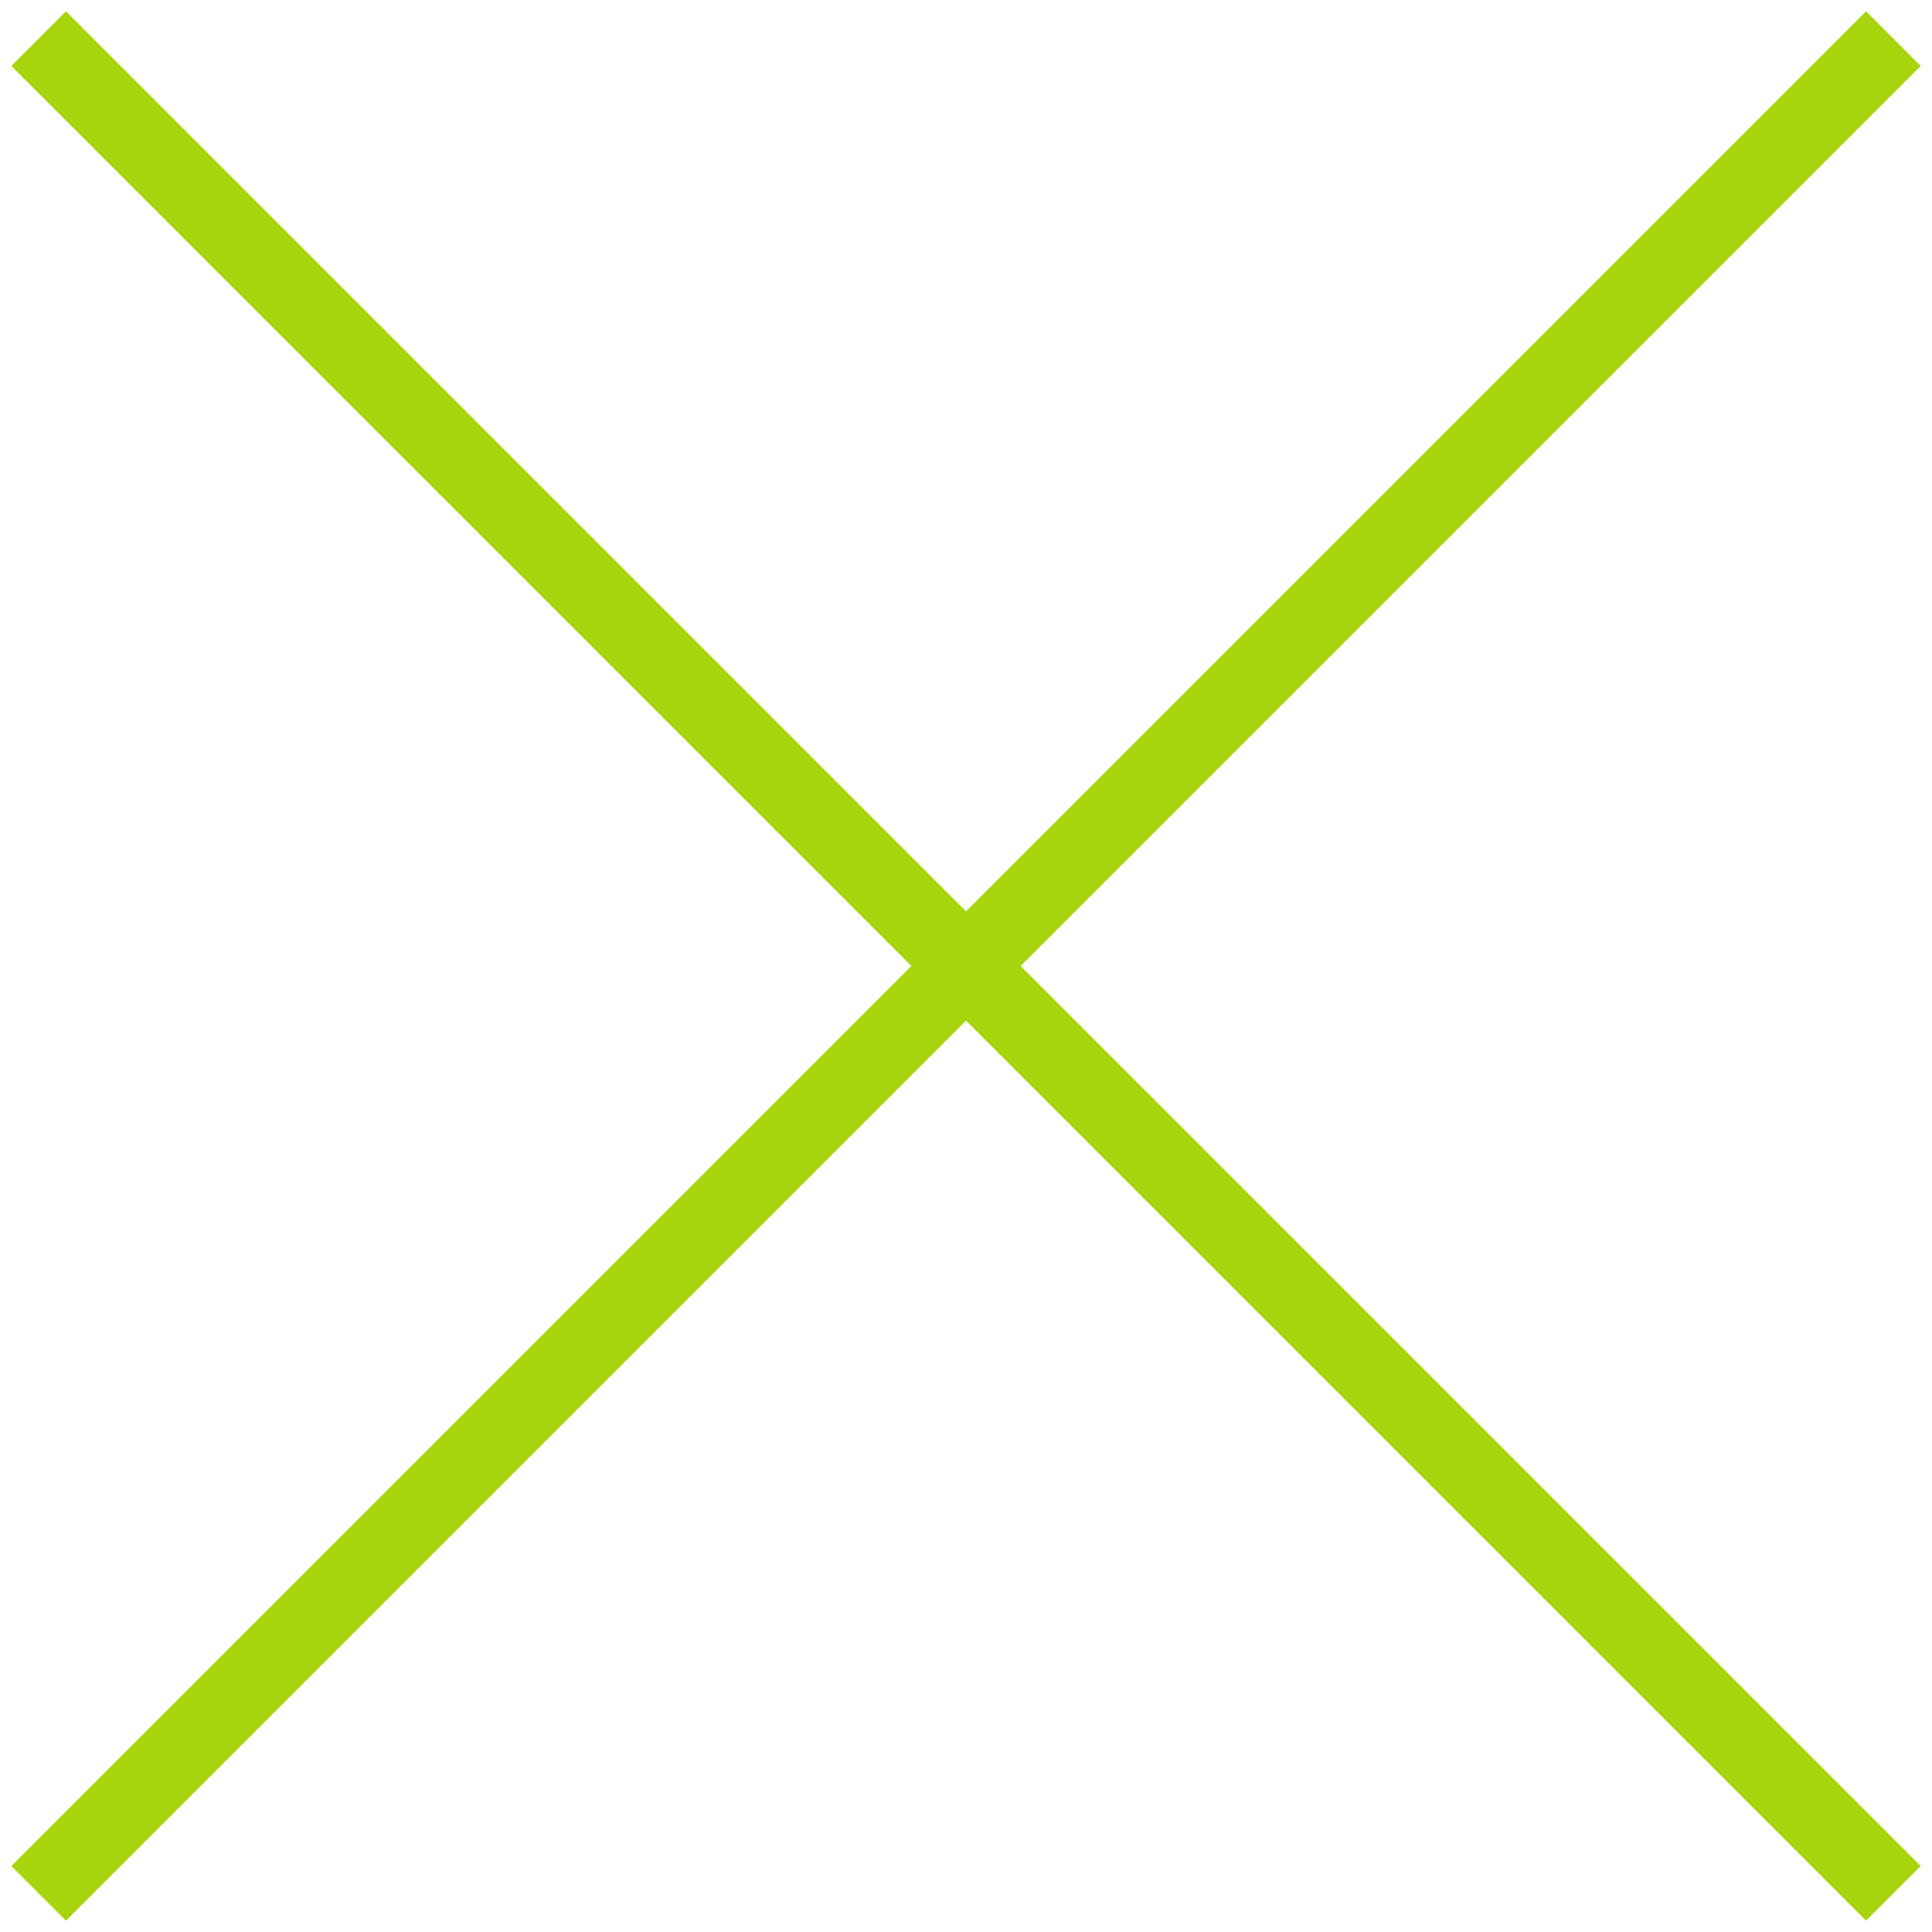
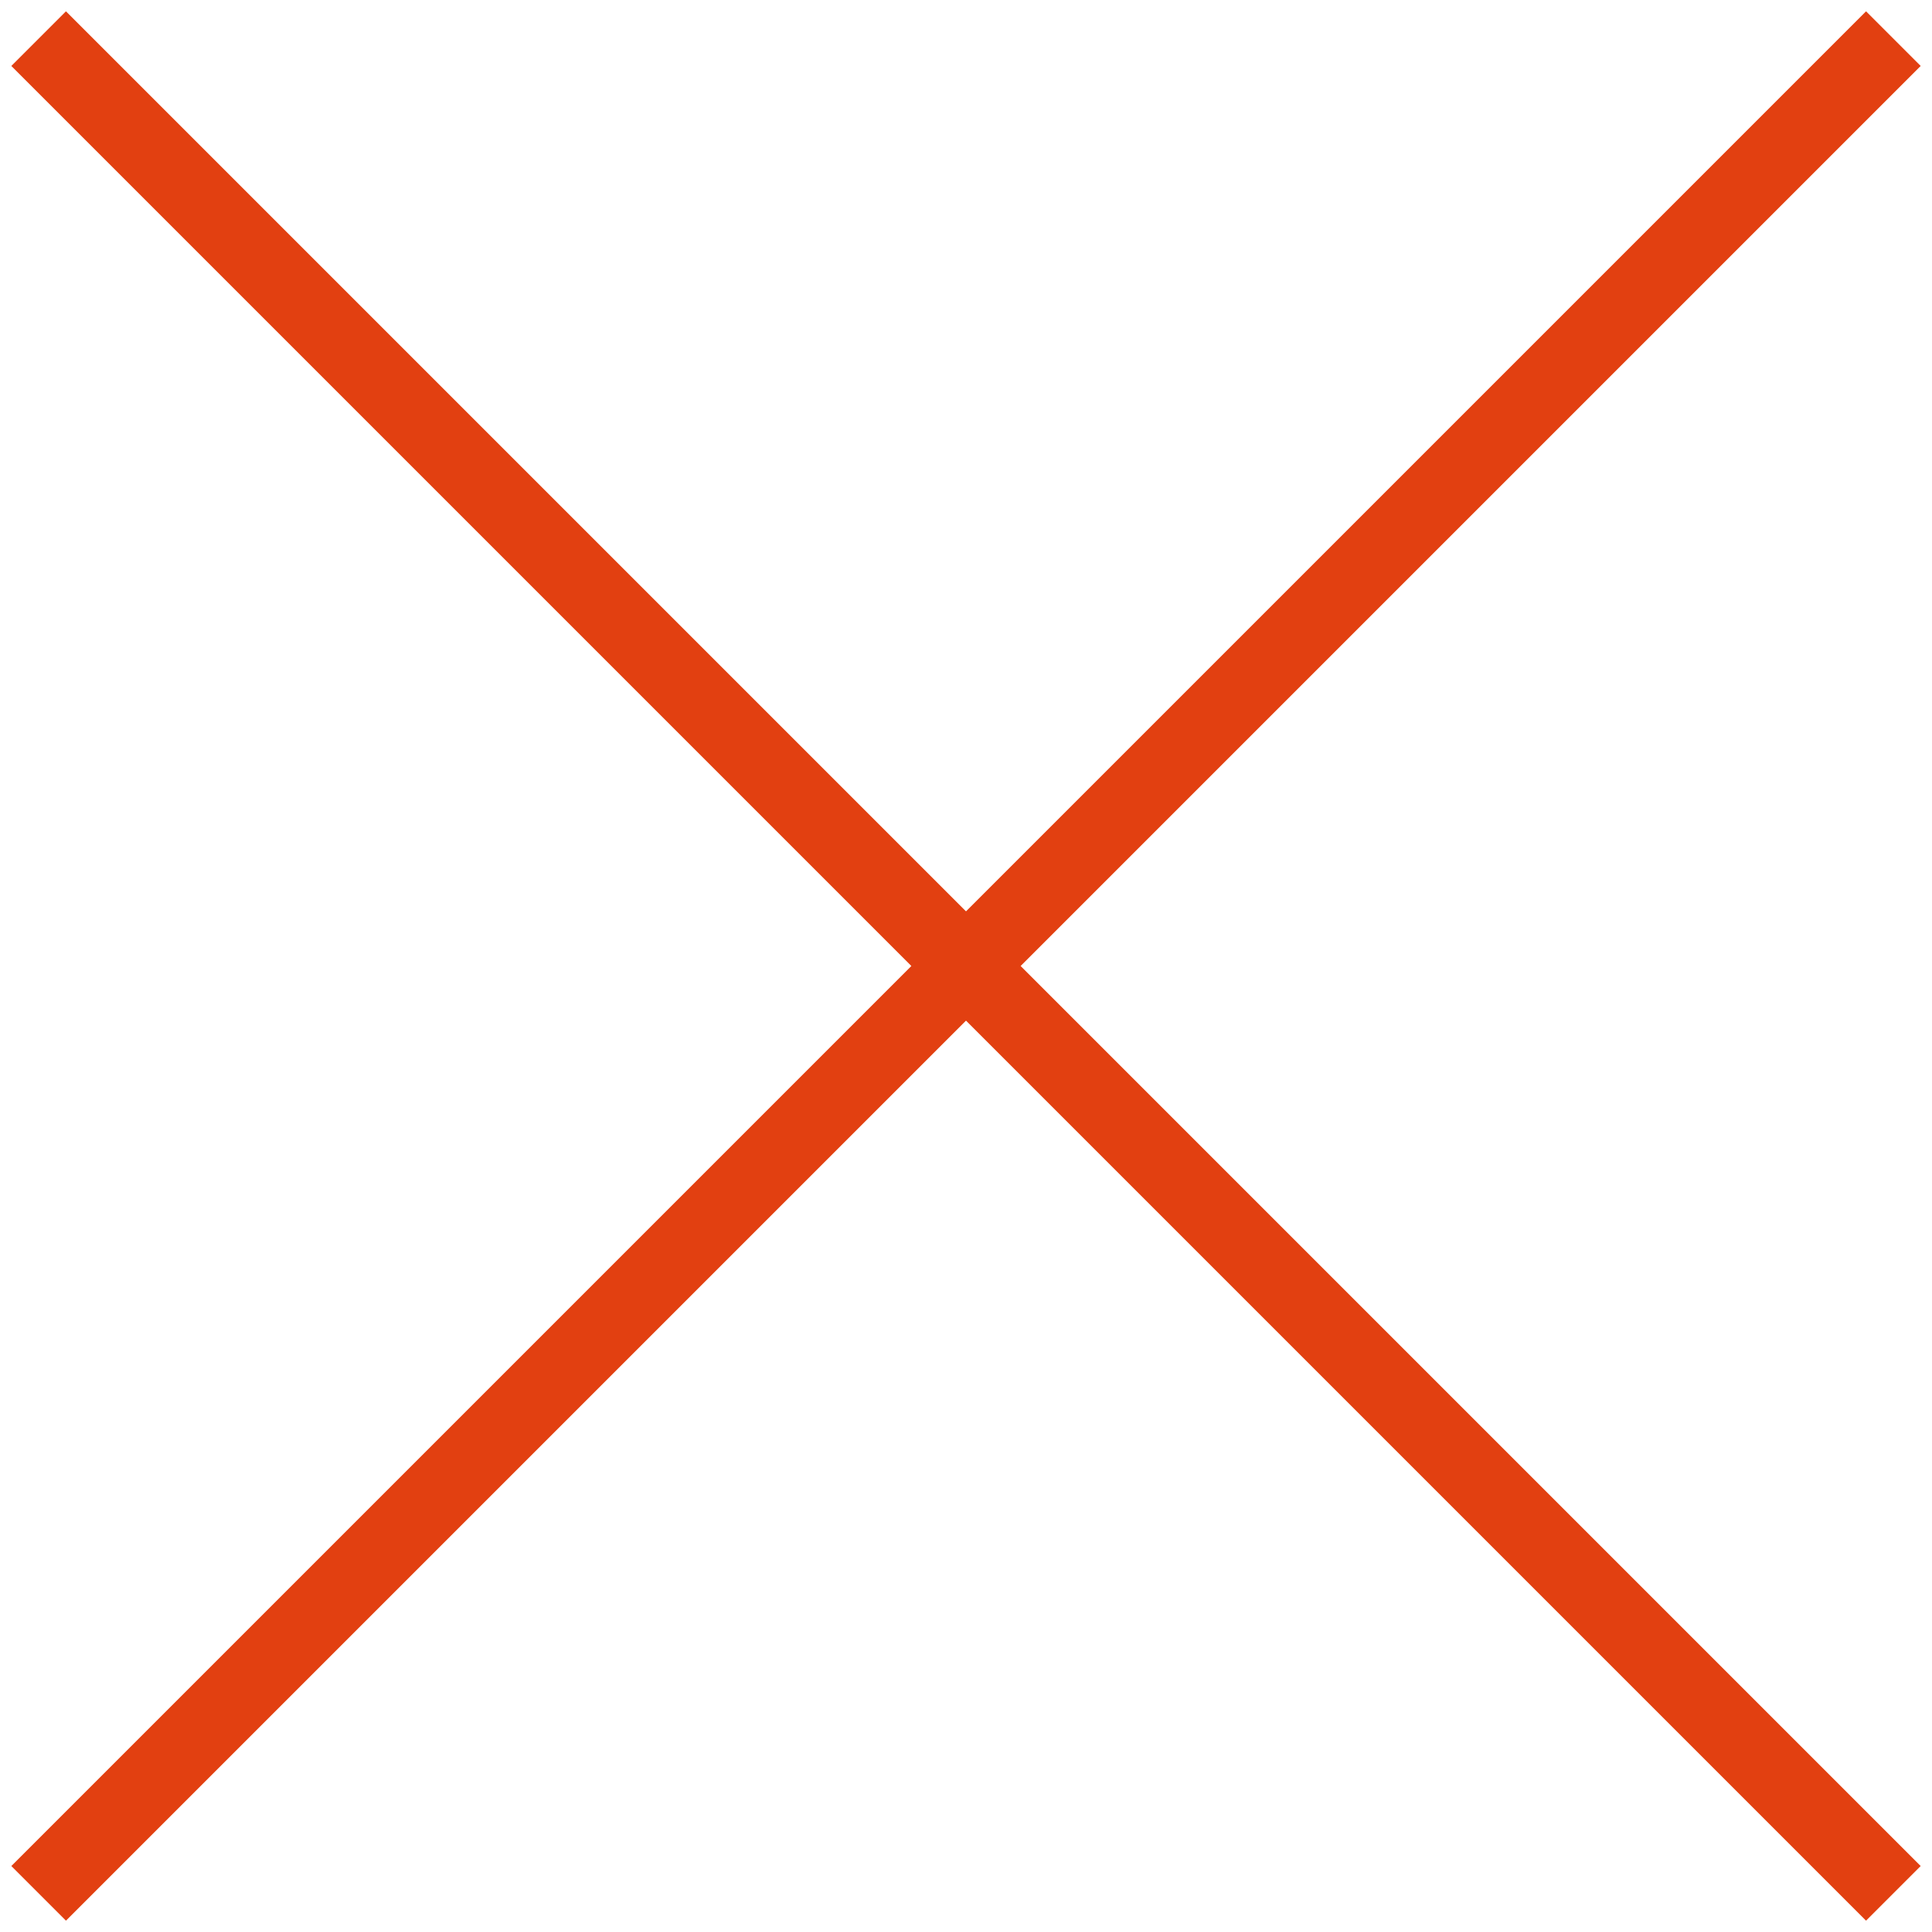
<svg xmlns="http://www.w3.org/2000/svg" width="50" height="50" viewBox="0 0 50 50" fill="none">
-   <path d="M49 1L1 49M49 49L1 1" stroke-width="2px" stroke="#a6d40d" />
+   <path d="M49 1L1 49M49 49L1 1" stroke-width="2px" stroke="#e24011" />
</svg>
